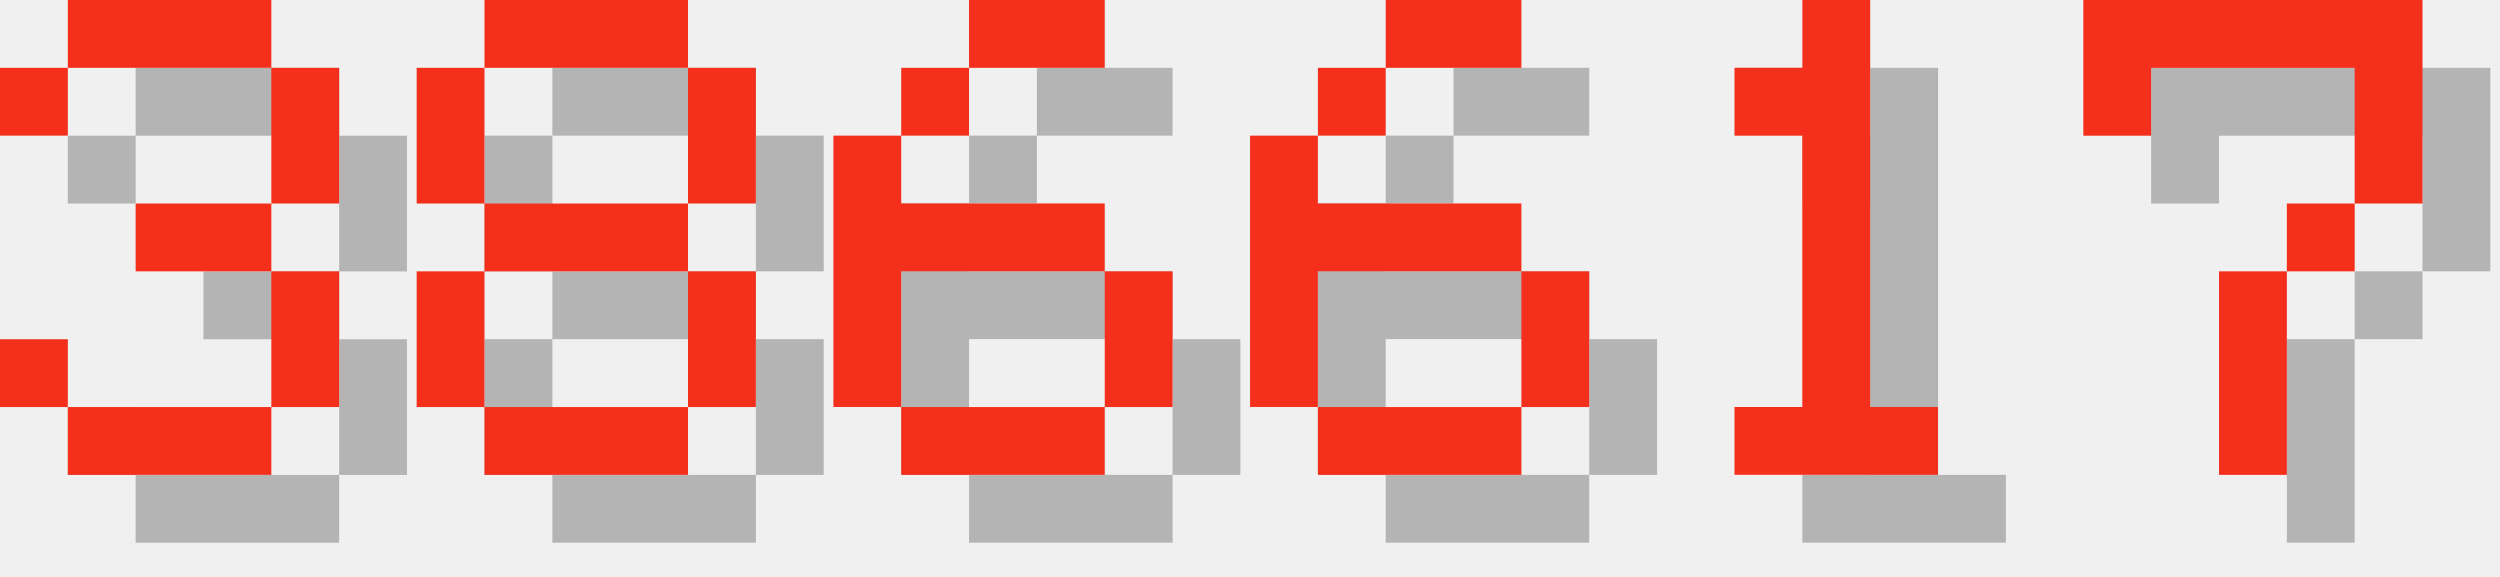
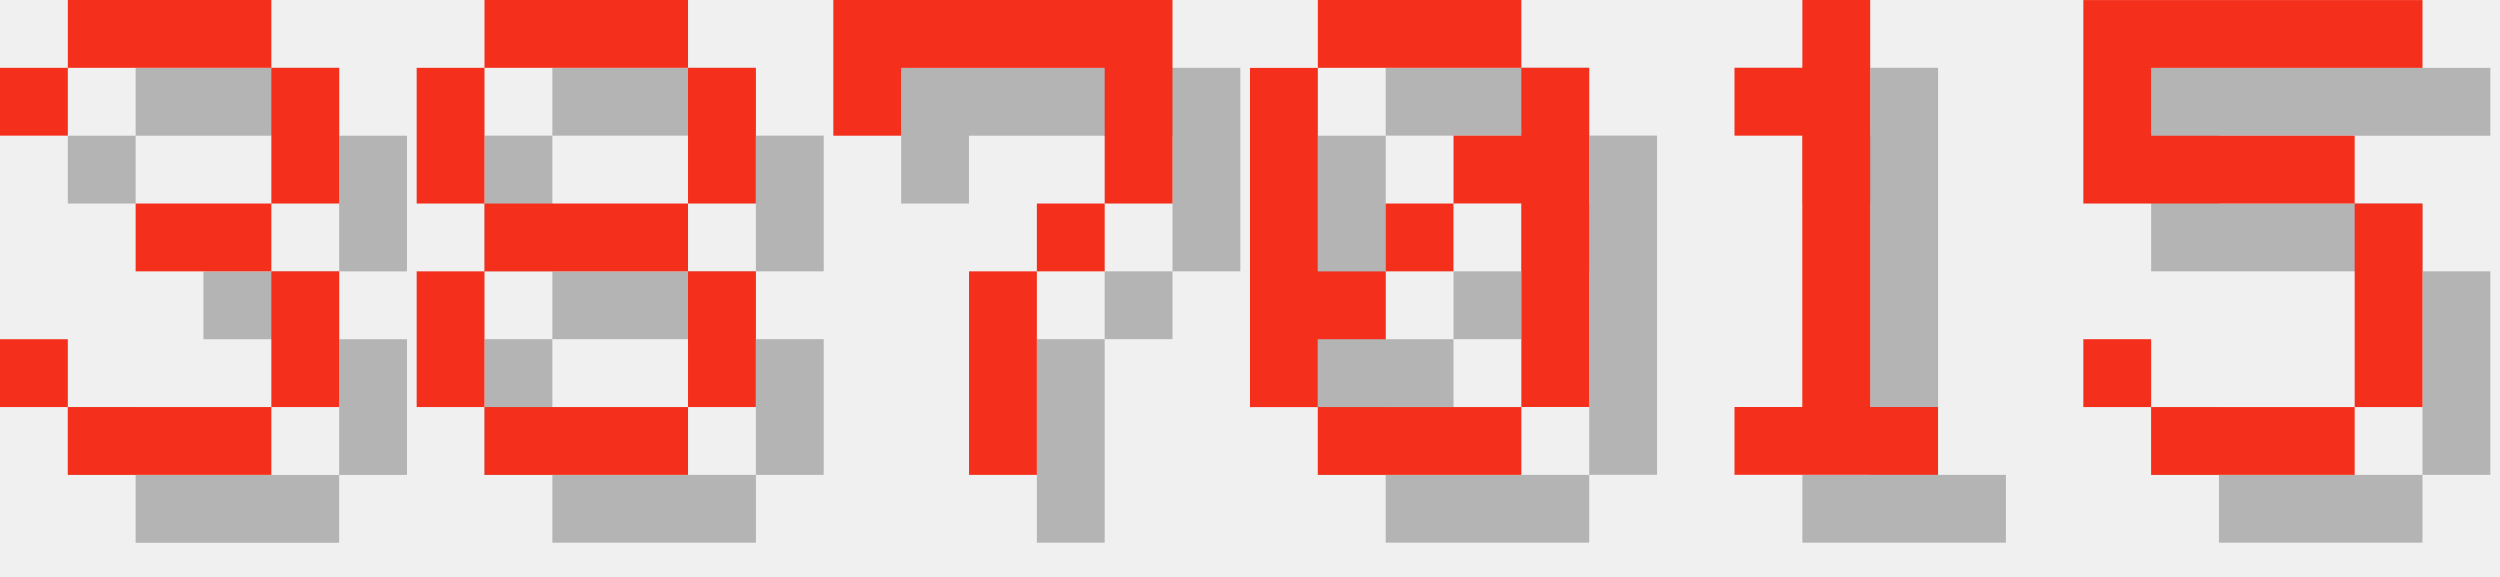
<svg xmlns="http://www.w3.org/2000/svg" version="1.1" width="156.0" height="36">
  <style>
        .text-foreground {
            fill: #F4301C;
        }
        .text-shadow {
            fill: #000000;
            fill-opacity: 0.25;
        }
    </style>
  <g class="digit" id="digit_3" transform="translate(0.0, 0), scale(4)">
    <path id="digit_3_shadow" class="text-shadow" d="m1.058 2.117v1.058h1.058v-1.058h3.175v2.117h-2.117v1.058h2.117v2.117h-3.175v-1.058h-1.058v1.058h1.058v1.058h3.175v-1.058h1.058v-2.117h-1.058v-1.058h1.058v-2.117h-1.058v-1.058h-3.175v1.058h-1.058z" fill-opacity=".5" style="paint-order:stroke fill markers" />
    <path id="digit_3_fg" class="text-foreground" d="m0 1.058v1.058h1.058v-1.058h3.175v2.117h-2.117v1.058h2.117v2.117h-3.175v-1.058h-1.058v1.058h1.058v1.058h3.175v-1.058h1.058v-2.117h-1.058v-1.058h1.058v-2.117h-1.058v-1.058h-3.175v1.058h-1.058z" fill="#fff" style="paint-order:stroke fill markers" />
  </g>
  <g class="digit" id="digit_8" transform="translate(26.0, 0), scale(4)">
    <path id="digit_8_shadow" class="text-shadow" d="m2.117 1.058v1.058h3.175v-1.058h-3.175zm3.175 1.058v2.117h1.058v-2.117h-1.058zm0 2.117h-3.175v1.058h3.175v-1.058zm0 1.058v2.117h1.058v-2.117h-1.058zm0 2.117h-3.175v1.058h3.175v-1.058zm-3.175 0v-2.117h-1.058v2.117h1.058zm0-3.175v-2.117h-1.058v2.117h1.058z" fill-opacity=".5" style="paint-order:stroke fill markers" />
    <path id="digit_8_fg" class="text-foreground" d="m1.058 0v1.058h3.175v-1.058h-3.175zm3.175 1.058v2.117h1.058v-2.117h-1.058zm0 2.117h-3.175v1.058h3.175v-1.058zm0 1.058v2.117h1.058v-2.117h-1.058zm0 2.117h-3.175v1.058h3.175v-1.058zm-3.175 0v-2.117h-1.058v2.117h1.058zm0-3.175v-2.117h-1.058v2.117h1.058z" fill="#fff" style="paint-order:stroke fill markers" />
  </g>
-   <g class="digit" id="digit_6" transform="translate(52.0, 0), scale(4)">
-     <path id="digit_6_shadow" class="text-shadow" d="m3.175 1.058v1.058h2.117v-1.058h-2.117zm0 1.058h-1.058v1.058h1.058v-1.058zm-1.058 1.058h-1.058v4.233h1.058v-2.117h3.175v-1.058h-3.175v-1.058zm3.175 2.117v2.117h1.058v-2.117h-1.058zm0 2.117h-3.175v1.058h3.175v-1.058z" fill-opacity=".5" style="paint-order:stroke fill markers" />
-     <path id="digit_6_fg" class="text-foreground" d="m2.117 0v1.058h2.117v-1.058h-2.117zm0 1.058h-1.058v1.058h1.058v-1.058zm-1.058 1.058h-1.058v4.233h1.058v-2.117h3.175v-1.058h-3.175v-1.058zm3.175 2.117v2.117h1.058v-2.117h-1.058zm0 2.117h-3.175v1.058h3.175v-1.058z" fill="#fff" style="paint-order:stroke fill markers" />
+   <g class="digit" id="digit_7" transform="translate(52.0, 0), scale(4)">
+     <path id="digit_7_shadow" class="text-shadow" d="m1.058 1.058 2e-6 2.117h1.058v-1.058h3.175v1.058l2e-7 1.058h-1.058v1.058h-1.058l4e-7 3.175 1.058 1e-7v-3.175h1.058v-1.058h1.058l5e-7 -1.058v-2.117z" fill-opacity=".5" style="paint-order:stroke fill markers" />
+     <path id="digit_7_fg" class="text-foreground" d="m0 0 2e-6 2.117h1.058v-1.058h3.175v1.058l2e-7 1.058h-1.058v1.058h-1.058l4e-7 3.175 1.058 1e-7v-3.175h1.058v-1.058h1.058l5e-7 -1.058v-2.117z" fill="#fff" style="paint-order:stroke fill markers" />
  </g>
-   <g class="digit" id="digit_6" transform="translate(78.0, 0), scale(4)">
-     <path id="digit_6_shadow" class="text-shadow" d="m3.175 1.058v1.058h2.117v-1.058h-2.117zm0 1.058h-1.058v1.058h1.058v-1.058zm-1.058 1.058h-1.058v4.233h1.058v-2.117h3.175v-1.058h-3.175v-1.058zm3.175 2.117v2.117h1.058v-2.117h-1.058zm0 2.117h-3.175v1.058h3.175v-1.058z" fill-opacity=".5" style="paint-order:stroke fill markers" />
-     <path id="digit_6_fg" class="text-foreground" d="m2.117 0v1.058h2.117v-1.058h-2.117zm0 1.058h-1.058v1.058h1.058v-1.058zm-1.058 1.058h-1.058v4.233h1.058v-2.117h3.175v-1.058h-3.175v-1.058zm3.175 2.117v2.117h1.058v-2.117h-1.058zm0 2.117h-3.175v1.058h3.175v-1.058z" fill="#fff" style="paint-order:stroke fill markers" />
+   <g class="digit" id="digit_0" transform="translate(78.0, 0), scale(4)">
+     <path id="digit_0_shadow" class="text-shadow" d="m2.117 1.058v1.058h3.175v-1.058h-3.175zm3.175 1.058v1.058h-1.058v1.058h1.058v3.175h1.058v-5.292h-1.058zm0 5.292h-3.175v1.058h3.175v-1.058zm-3.175 0v-1.058h1.058v-1.058h-1.058v-3.175h-1.058v5.292h1.058zm1.058-2.117h1.058v-1.058h-1.058v1.058z" fill-opacity=".5" style="paint-order:stroke fill markers" />
+     <path id="digit_0_fg" class="text-foreground" d="m1.058 0v1.058h3.175v-1.058h-3.175zm3.175 1.058v1.058h-1.058v1.058h1.058v3.175h1.058v-5.292h-1.058zm0 5.292h-3.175v1.058h3.175v-1.058zm-3.175 0v-1.058h1.058v-1.058h-1.058v-3.175h-1.058v5.292h1.058zm1.058-2.117h1.058v-1.058h-1.058v1.058z" fill="#fff" style="paint-order:stroke fill markers" />
  </g>
  <g class="digit" id="digit_1" transform="translate(104.0, 0), scale(4)">
    <path id="digit_1_shadow" class="text-shadow" d="m2.117 2.117v1.058h1.058v4.233h-1.058v1.058h3.175v-1.058h-1.058v-6.35h-1.058v1.058h-1.058z" fill-opacity=".5" style="paint-order:stroke fill markers" />
    <path id="digit_1_fg" class="text-foreground" d="m1.058 1.058v1.058h1.058v4.233h-1.058v1.058h3.175v-1.058h-1.058v-6.35h-1.058v1.058h-1.058z" fill="#fff" style="paint-order:stroke fill markers" />
  </g>
-   <g class="digit" id="digit_7" transform="translate(130.0, 0), scale(4)">
-     <path id="digit_7_shadow" class="text-shadow" d="m1.058 1.058 2e-6 2.117h1.058v-1.058h3.175v1.058l2e-7 1.058h-1.058v1.058h-1.058l4e-7 3.175 1.058 1e-7v-3.175h1.058v-1.058h1.058l5e-7 -1.058v-2.117z" fill-opacity=".5" style="paint-order:stroke fill markers" />
-     <path id="digit_7_fg" class="text-foreground" d="m0 0 2e-6 2.117h1.058v-1.058h3.175v1.058l2e-7 1.058h-1.058v1.058h-1.058l4e-7 3.175 1.058 1e-7v-3.175h1.058v-1.058h1.058l5e-7 -1.058v-2.117z" fill="#fff" style="paint-order:stroke fill markers" />
+   <g class="digit" id="digit_5" transform="translate(130.0, 0), scale(4)">
+     <path id="digit_5_shadow" class="text-shadow" d="m1.058 1.058v3.175h4.233v3.175h-3.175v-1.058h-1.058v1.058h1.058v1.058h3.175v-1.058h1.058v-3.175h-1.058v-1.058h-3.175v-1.058h4.233v-1.058h-5.292z" fill-opacity=".5" style="paint-order:stroke fill markers" />
+     <path id="digit_5_fg" class="text-foreground" d="m0 0v3.175h4.233v3.175h-3.175v-1.058h-1.058v1.058h1.058v1.058h3.175v-1.058h1.058v-3.175h-1.058v-1.058h-3.175v-1.058h4.233v-1.058h-5.292z" fill="#fff" style="paint-order:stroke fill markers" />
  </g>
</svg>
